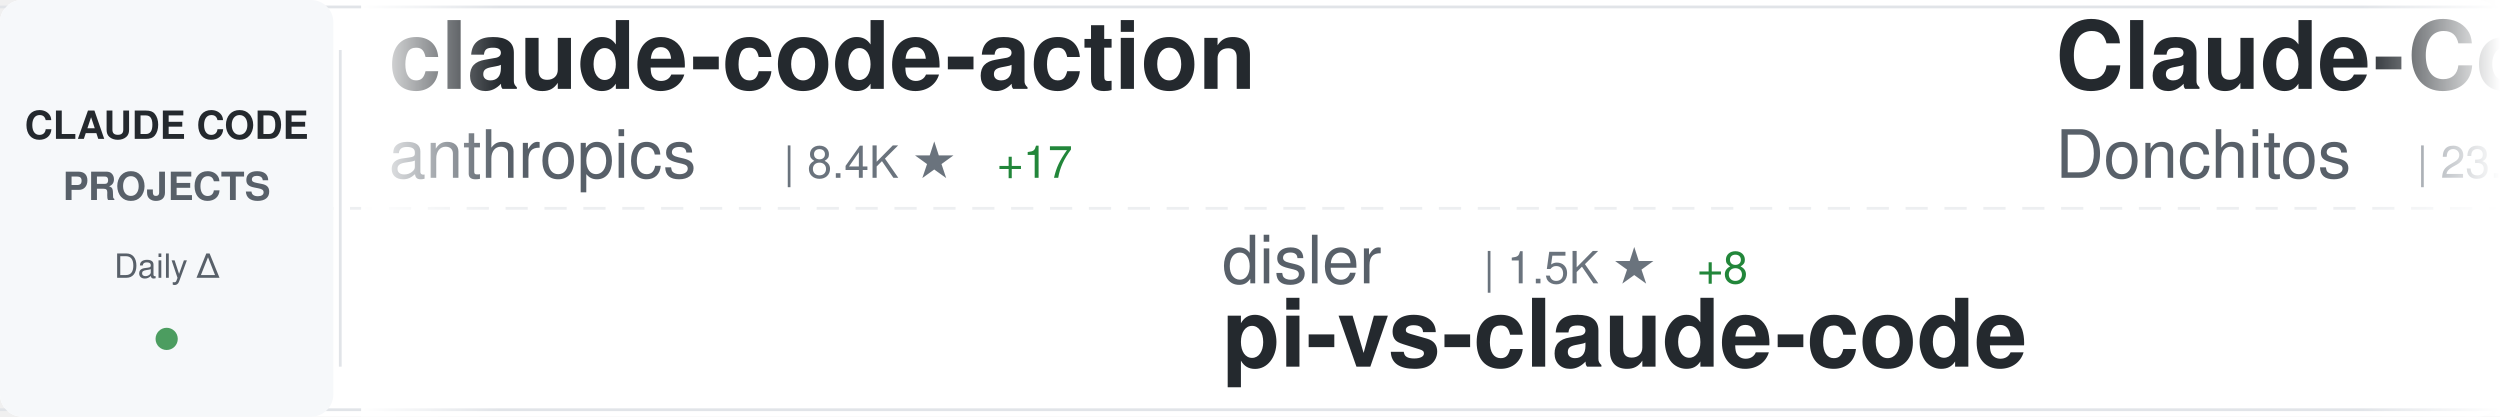
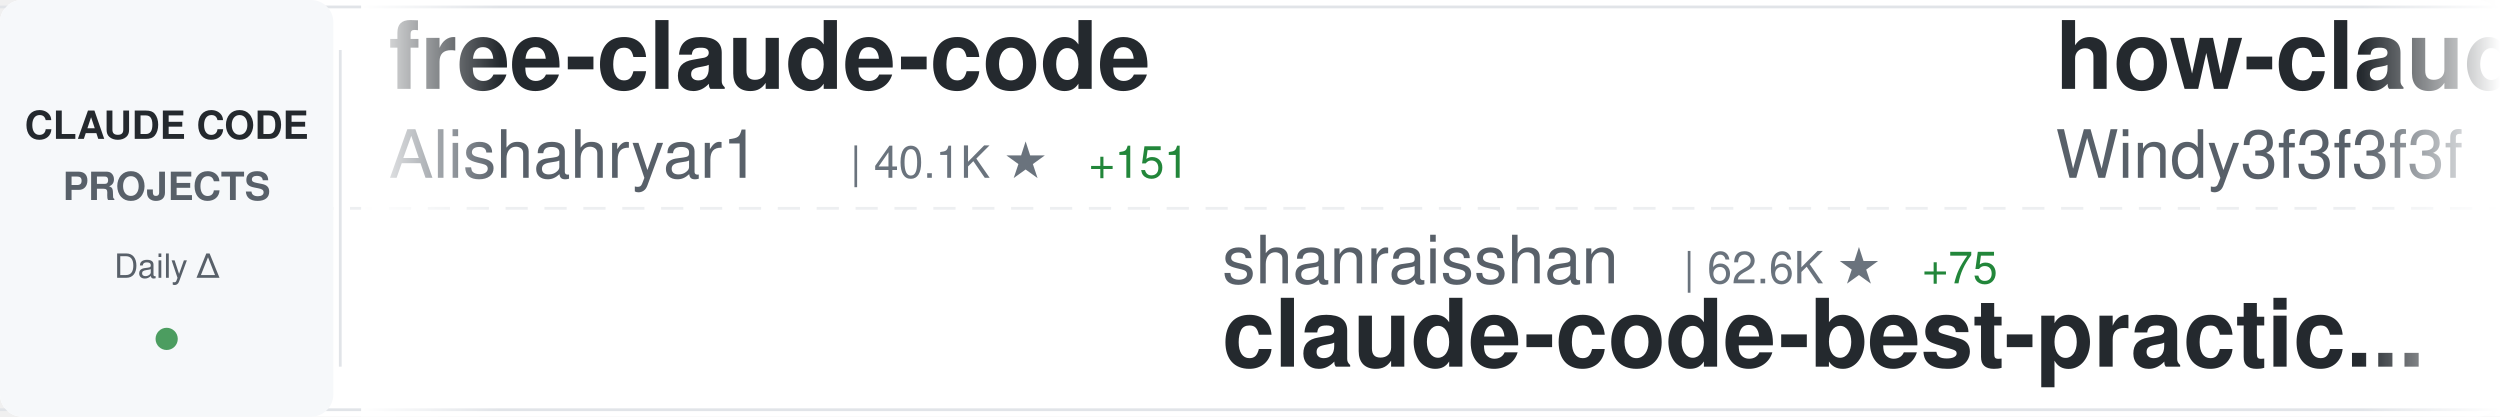
<svg xmlns="http://www.w3.org/2000/svg" width="900" height="150">
  <defs>
    <linearGradient id="awesomeLeftFade" x1="0%" y1="0%" x2="100%" y2="0%">
      <stop offset="0%" style="stop-color:#ffffff;stop-opacity:1" />
      <stop offset="100%" style="stop-color:#ffffff;stop-opacity:0" />
    </linearGradient>
    <linearGradient id="awesomeRightFade" x1="0%" y1="0%" x2="100%" y2="0%">
      <stop offset="0%" style="stop-color:#ffffff;stop-opacity:0" />
      <stop offset="100%" style="stop-color:#ffffff;stop-opacity:1" />
    </linearGradient>
  </defs>
  <rect width="900" height="150" fill="#ffffff" rx="8" />
  <rect x="0" y="2" width="900" height="1" fill="#e1e4e8" />
  <rect x="0" y="147" width="900" height="1" fill="#e1e4e8" />
  <line x1="0" y1="75" x2="900" y2="75" stroke="#e1e4e8" stroke-width="1" stroke-dasharray="8 6" opacity="0.6" />
  <rect x="0" y="0" width="120" height="150" fill="#f6f8fa" rx="8" />
  <text x="60" y="50" font-family="-apple-system, BlinkMacSystemFont, 'Segoe UI', Helvetica, Arial, sans-serif" font-size="14" font-weight="600" fill="#24292e" text-anchor="middle">CLAUDE CODE</text>
  <text x="60" y="72" font-family="-apple-system, BlinkMacSystemFont, 'Segoe UI', Helvetica, Arial, sans-serif" font-size="14" font-weight="600" fill="#586069" text-anchor="middle">PROJECTS</text>
  <text x="60" y="100" font-family="-apple-system, BlinkMacSystemFont, 'Segoe UI', Helvetica, Arial, sans-serif" font-size="12" font-weight="500" fill="#586069" text-anchor="middle">Daily Δ</text>
  <circle cx="60" cy="122" r="4" fill="#22863a" opacity="0.8" />
  <rect x="122" y="18" width="1" height="114" fill="#e1e4e8" />
  <clipPath id="awesomeTickerClip">
    <rect x="130" y="0" width="770" height="150" />
  </clipPath>
  <g clip-path="url(#awesomeTickerClip)">
    <g id="awesomeTickerItems">
      <animateTransform attributeName="transform" attributeType="XML" type="translate" from="0 0" to="-3000 0" dur="54s" repeatCount="indefinite" />
      <g transform="translate(0, 0)">
-         <text x="140" y="32" font-family="-apple-system, BlinkMacSystemFont, 'Segoe UI', Helvetica, Arial, sans-serif" font-size="34" font-weight="600" fill="#24292e">claude-code-action</text>
-         <text x="140" y="64" font-family="-apple-system, BlinkMacSystemFont, 'Segoe UI', Helvetica, Arial, sans-serif" font-size="24" font-weight="400" fill="#586069">anthropics</text>
-         <text x="282" y="64" font-family="-apple-system, BlinkMacSystemFont, 'Segoe UI', Helvetica, Arial, sans-serif" font-size="16" font-weight="500" fill="#6a737d">| 8.4K ★</text>
-         <text x="359" y="64" font-family="-apple-system, BlinkMacSystemFont, 'Segoe UI', Helvetica, Arial, sans-serif" font-size="16" font-weight="500" fill="#22863a"> +17</text>
+         <text x="140" y="32" font-family="-apple-system, BlinkMacSystemFont, 'Segoe UI', Helvetica, Arial, sans-serif" font-size="34" font-weight="600" fill="#24292e">free-claude-code</text>
+         <text x="140" y="64" font-family="-apple-system, BlinkMacSystemFont, 'Segoe UI', Helvetica, Arial, sans-serif" font-size="24" font-weight="400" fill="#586069">Alishahryar1</text>
+         <text x="306" y="64" font-family="-apple-system, BlinkMacSystemFont, 'Segoe UI', Helvetica, Arial, sans-serif" font-size="16" font-weight="500" fill="#6a737d">| 40.1K ★</text>
+         <text x="392" y="64" font-family="-apple-system, BlinkMacSystemFont, 'Segoe UI', Helvetica, Arial, sans-serif" font-size="16" font-weight="500" fill="#22863a"> +151</text>
      </g>
      <g transform="translate(300, 0)">
-         <text x="140" y="102" font-family="-apple-system, BlinkMacSystemFont, 'Segoe UI', Helvetica, Arial, sans-serif" font-size="24" font-weight="400" fill="#586069">disler</text>
-         <text x="234" y="102" font-family="-apple-system, BlinkMacSystemFont, 'Segoe UI', Helvetica, Arial, sans-serif" font-size="16" font-weight="500" fill="#6a737d">| 1.5K ★</text>
-         <text x="311" y="102" font-family="-apple-system, BlinkMacSystemFont, 'Segoe UI', Helvetica, Arial, sans-serif" font-size="16" font-weight="500" fill="#22863a"> +8</text>
-         <text x="140" y="132" font-family="-apple-system, BlinkMacSystemFont, 'Segoe UI', Helvetica, Arial, sans-serif" font-size="34" font-weight="600" fill="#24292e">pi-vs-claude-code</text>
+         <text x="140" y="102" font-family="-apple-system, BlinkMacSystemFont, 'Segoe UI', Helvetica, Arial, sans-serif" font-size="24" font-weight="400" fill="#586069">shanraisshan</text>
+         <text x="306" y="102" font-family="-apple-system, BlinkMacSystemFont, 'Segoe UI', Helvetica, Arial, sans-serif" font-size="16" font-weight="500" fill="#6a737d">| 62.6K ★</text>
+         <text x="392" y="102" font-family="-apple-system, BlinkMacSystemFont, 'Segoe UI', Helvetica, Arial, sans-serif" font-size="16" font-weight="500" fill="#22863a"> +75</text>
+         <text x="140" y="132" font-family="-apple-system, BlinkMacSystemFont, 'Segoe UI', Helvetica, Arial, sans-serif" font-size="34" font-weight="600" fill="#24292e">claude-code-best-practic...</text>
      </g>
      <g transform="translate(600, 0)">
-         <text x="140" y="32" font-family="-apple-system, BlinkMacSystemFont, 'Segoe UI', Helvetica, Arial, sans-serif" font-size="34" font-weight="600" fill="#24292e">Claude-Code-Game-Studios</text>
-         <text x="140" y="64" font-family="-apple-system, BlinkMacSystemFont, 'Segoe UI', Helvetica, Arial, sans-serif" font-size="24" font-weight="400" fill="#586069">Donchitos</text>
-         <text x="270" y="64" font-family="-apple-system, BlinkMacSystemFont, 'Segoe UI', Helvetica, Arial, sans-serif" font-size="16" font-weight="500" fill="#6a737d">| 23.0K ★</text>
-         <text x="356" y="64" font-family="-apple-system, BlinkMacSystemFont, 'Segoe UI', Helvetica, Arial, sans-serif" font-size="16" font-weight="500" fill="#22863a"> +69</text>
+         <text x="140" y="32" font-family="-apple-system, BlinkMacSystemFont, 'Segoe UI', Helvetica, Arial, sans-serif" font-size="34" font-weight="600" fill="#24292e">how-claude-code-works</text>
+         <text x="140" y="64" font-family="-apple-system, BlinkMacSystemFont, 'Segoe UI', Helvetica, Arial, sans-serif" font-size="24" font-weight="400" fill="#586069">Windy3f3f3f3f</text>
+         <text x="318" y="64" font-family="-apple-system, BlinkMacSystemFont, 'Segoe UI', Helvetica, Arial, sans-serif" font-size="16" font-weight="500" fill="#6a737d">| 3.2K ★</text>
+         <text x="395" y="64" font-family="-apple-system, BlinkMacSystemFont, 'Segoe UI', Helvetica, Arial, sans-serif" font-size="16" font-weight="500" fill="#22863a"> +11</text>
      </g>
      <g transform="translate(900, 0)">
-         <text x="140" y="102" font-family="-apple-system, BlinkMacSystemFont, 'Segoe UI', Helvetica, Arial, sans-serif" font-size="24" font-weight="400" fill="#586069">jeremylongshore</text>
-         <text x="342" y="102" font-family="-apple-system, BlinkMacSystemFont, 'Segoe UI', Helvetica, Arial, sans-serif" font-size="16" font-weight="500" fill="#6a737d">| 2.5K ★</text>
-         <text x="419" y="102" font-family="-apple-system, BlinkMacSystemFont, 'Segoe UI', Helvetica, Arial, sans-serif" font-size="16" font-weight="500" fill="#22863a"> +5</text>
-         <text x="140" y="132" font-family="-apple-system, BlinkMacSystemFont, 'Segoe UI', Helvetica, Arial, sans-serif" font-size="34" font-weight="600" fill="#24292e">claude-code-plugins-plus...</text>
+         <text x="140" y="102" font-family="-apple-system, BlinkMacSystemFont, 'Segoe UI', Helvetica, Arial, sans-serif" font-size="24" font-weight="400" fill="#586069">RichardAtCT</text>
+         <text x="294" y="102" font-family="-apple-system, BlinkMacSystemFont, 'Segoe UI', Helvetica, Arial, sans-serif" font-size="16" font-weight="500" fill="#6a737d">| 2.7K ★</text>
+         <text x="371" y="102" font-family="-apple-system, BlinkMacSystemFont, 'Segoe UI', Helvetica, Arial, sans-serif" font-size="16" font-weight="500" fill="#22863a"> +3</text>
+         <text x="140" y="132" font-family="-apple-system, BlinkMacSystemFont, 'Segoe UI', Helvetica, Arial, sans-serif" font-size="34" font-weight="600" fill="#24292e">claude-code-telegram</text>
      </g>
      <g transform="translate(1200, 0)">
-         <text x="140" y="32" font-family="-apple-system, BlinkMacSystemFont, 'Segoe UI', Helvetica, Arial, sans-serif" font-size="34" font-weight="600" fill="#24292e">claude-code-book</text>
-         <text x="140" y="64" font-family="-apple-system, BlinkMacSystemFont, 'Segoe UI', Helvetica, Arial, sans-serif" font-size="24" font-weight="400" fill="#586069">lintsinghua</text>
-         <text x="294" y="64" font-family="-apple-system, BlinkMacSystemFont, 'Segoe UI', Helvetica, Arial, sans-serif" font-size="16" font-weight="500" fill="#6a737d">| 3.9K ★</text>
-         <text x="371" y="64" font-family="-apple-system, BlinkMacSystemFont, 'Segoe UI', Helvetica, Arial, sans-serif" font-size="16" font-weight="500" fill="#22863a"> +11</text>
+         <text x="140" y="32" font-family="-apple-system, BlinkMacSystemFont, 'Segoe UI', Helvetica, Arial, sans-serif" font-size="34" font-weight="600" fill="#24292e">claude-code-proxy</text>
+         <text x="140" y="64" font-family="-apple-system, BlinkMacSystemFont, 'Segoe UI', Helvetica, Arial, sans-serif" font-size="24" font-weight="400" fill="#586069">fuergaosi233</text>
+         <text x="306" y="64" font-family="-apple-system, BlinkMacSystemFont, 'Segoe UI', Helvetica, Arial, sans-serif" font-size="16" font-weight="500" fill="#6a737d">| 2.7K ★</text>
+         <text x="383" y="64" font-family="-apple-system, BlinkMacSystemFont, 'Segoe UI', Helvetica, Arial, sans-serif" font-size="16" font-weight="500" fill="#22863a"> +4</text>
      </g>
      <g transform="translate(1500, 0)">
-         <text x="140" y="102" font-family="-apple-system, BlinkMacSystemFont, 'Segoe UI', Helvetica, Arial, sans-serif" font-size="24" font-weight="400" fill="#586069">Yuyz0112</text>
-         <text x="258" y="102" font-family="-apple-system, BlinkMacSystemFont, 'Segoe UI', Helvetica, Arial, sans-serif" font-size="16" font-weight="500" fill="#6a737d">| 2.4K ★</text>
-         <text x="140" y="132" font-family="-apple-system, BlinkMacSystemFont, 'Segoe UI', Helvetica, Arial, sans-serif" font-size="34" font-weight="600" fill="#24292e">claude-code-reverse</text>
+         <text x="140" y="102" font-family="-apple-system, BlinkMacSystemFont, 'Segoe UI', Helvetica, Arial, sans-serif" font-size="24" font-weight="400" fill="#586069">alejandrobalderas</text>
+         <text x="366" y="102" font-family="-apple-system, BlinkMacSystemFont, 'Segoe UI', Helvetica, Arial, sans-serif" font-size="16" font-weight="500" fill="#6a737d">| 2.7K ★</text>
+         <text x="443" y="102" font-family="-apple-system, BlinkMacSystemFont, 'Segoe UI', Helvetica, Arial, sans-serif" font-size="16" font-weight="500" fill="#22863a"> +8</text>
+         <text x="140" y="132" font-family="-apple-system, BlinkMacSystemFont, 'Segoe UI', Helvetica, Arial, sans-serif" font-size="34" font-weight="600" fill="#24292e">claude-code-from-source</text>
      </g>
      <g transform="translate(1800, 0)">
-         <text x="140" y="32" font-family="-apple-system, BlinkMacSystemFont, 'Segoe UI', Helvetica, Arial, sans-serif" font-size="34" font-weight="600" fill="#24292e">claude-code-source</text>
-         <text x="140" y="64" font-family="-apple-system, BlinkMacSystemFont, 'Segoe UI', Helvetica, Arial, sans-serif" font-size="24" font-weight="400" fill="#586069">JrCx7scC</text>
-         <text x="258" y="64" font-family="-apple-system, BlinkMacSystemFont, 'Segoe UI', Helvetica, Arial, sans-serif" font-size="16" font-weight="500" fill="#6a737d">| 371 ★</text>
+         <text x="140" y="32" font-family="-apple-system, BlinkMacSystemFont, 'Segoe UI', Helvetica, Arial, sans-serif" font-size="34" font-weight="600" fill="#24292e">ClaudeCode</text>
+         <text x="140" y="64" font-family="-apple-system, BlinkMacSystemFont, 'Segoe UI', Helvetica, Arial, sans-serif" font-size="24" font-weight="400" fill="#586069">guanshan</text>
+         <text x="258" y="64" font-family="-apple-system, BlinkMacSystemFont, 'Segoe UI', Helvetica, Arial, sans-serif" font-size="16" font-weight="500" fill="#6a737d">| 61 ★</text>
      </g>
      <g transform="translate(2100, 0)">
-         <text x="140" y="102" font-family="-apple-system, BlinkMacSystemFont, 'Segoe UI', Helvetica, Arial, sans-serif" font-size="24" font-weight="400" fill="#586069">Alishahryar1</text>
-         <text x="306" y="102" font-family="-apple-system, BlinkMacSystemFont, 'Segoe UI', Helvetica, Arial, sans-serif" font-size="16" font-weight="500" fill="#6a737d">| 40.1K ★</text>
-         <text x="392" y="102" font-family="-apple-system, BlinkMacSystemFont, 'Segoe UI', Helvetica, Arial, sans-serif" font-size="16" font-weight="500" fill="#22863a"> +151</text>
-         <text x="140" y="132" font-family="-apple-system, BlinkMacSystemFont, 'Segoe UI', Helvetica, Arial, sans-serif" font-size="34" font-weight="600" fill="#24292e">free-claude-code</text>
+         <text x="140" y="102" font-family="-apple-system, BlinkMacSystemFont, 'Segoe UI', Helvetica, Arial, sans-serif" font-size="24" font-weight="400" fill="#586069">nicedreamzapp</text>
+         <text x="318" y="102" font-family="-apple-system, BlinkMacSystemFont, 'Segoe UI', Helvetica, Arial, sans-serif" font-size="16" font-weight="500" fill="#6a737d">| 2.9K ★</text>
+         <text x="395" y="102" font-family="-apple-system, BlinkMacSystemFont, 'Segoe UI', Helvetica, Arial, sans-serif" font-size="16" font-weight="500" fill="#22863a"> +1</text>
+         <text x="140" y="132" font-family="-apple-system, BlinkMacSystemFont, 'Segoe UI', Helvetica, Arial, sans-serif" font-size="34" font-weight="600" fill="#24292e">claude-code-local</text>
      </g>
      <g transform="translate(2400, 0)">
-         <text x="140" y="32" font-family="-apple-system, BlinkMacSystemFont, 'Segoe UI', Helvetica, Arial, sans-serif" font-size="34" font-weight="600" fill="#24292e">Claude-Code</text>
-         <text x="140" y="64" font-family="-apple-system, BlinkMacSystemFont, 'Segoe UI', Helvetica, Arial, sans-serif" font-size="24" font-weight="400" fill="#586069">OrcaWhisper</text>
-         <text x="294" y="64" font-family="-apple-system, BlinkMacSystemFont, 'Segoe UI', Helvetica, Arial, sans-serif" font-size="16" font-weight="500" fill="#6a737d">| 84 ★</text>
-         <text x="353" y="64" font-family="-apple-system, BlinkMacSystemFont, 'Segoe UI', Helvetica, Arial, sans-serif" font-size="16" font-weight="500" fill="#22863a"> +1</text>
+         <text x="140" y="32" font-family="-apple-system, BlinkMacSystemFont, 'Segoe UI', Helvetica, Arial, sans-serif" font-size="34" font-weight="600" fill="#24292e">claude-code-my-workflow</text>
+         <text x="140" y="64" font-family="-apple-system, BlinkMacSystemFont, 'Segoe UI', Helvetica, Arial, sans-serif" font-size="24" font-weight="400" fill="#586069">pedrohcgs</text>
+         <text x="270" y="64" font-family="-apple-system, BlinkMacSystemFont, 'Segoe UI', Helvetica, Arial, sans-serif" font-size="16" font-weight="500" fill="#6a737d">| 1.4K ★</text>
+         <text x="347" y="64" font-family="-apple-system, BlinkMacSystemFont, 'Segoe UI', Helvetica, Arial, sans-serif" font-size="16" font-weight="500" fill="#22863a"> +4</text>
      </g>
      <g transform="translate(2700, 0)">
-         <text x="140" y="102" font-family="-apple-system, BlinkMacSystemFont, 'Segoe UI', Helvetica, Arial, sans-serif" font-size="24" font-weight="400" fill="#586069">chauncygu</text>
-         <text x="270" y="102" font-family="-apple-system, BlinkMacSystemFont, 'Segoe UI', Helvetica, Arial, sans-serif" font-size="16" font-weight="500" fill="#6a737d">| 2.8K ★</text>
-         <text x="347" y="102" font-family="-apple-system, BlinkMacSystemFont, 'Segoe UI', Helvetica, Arial, sans-serif" font-size="16" font-weight="500" fill="#22863a"> +2</text>
-         <text x="140" y="132" font-family="-apple-system, BlinkMacSystemFont, 'Segoe UI', Helvetica, Arial, sans-serif" font-size="34" font-weight="600" fill="#24292e">collection-claude-code-s...</text>
+         <text x="140" y="102" font-family="-apple-system, BlinkMacSystemFont, 'Segoe UI', Helvetica, Arial, sans-serif" font-size="24" font-weight="400" fill="#586069">VoltAgent</text>
+         <text x="270" y="102" font-family="-apple-system, BlinkMacSystemFont, 'Segoe UI', Helvetica, Arial, sans-serif" font-size="16" font-weight="500" fill="#6a737d">| 23.3K ★</text>
+         <text x="356" y="102" font-family="-apple-system, BlinkMacSystemFont, 'Segoe UI', Helvetica, Arial, sans-serif" font-size="16" font-weight="500" fill="#22863a"> +47</text>
+         <text x="140" y="132" font-family="-apple-system, BlinkMacSystemFont, 'Segoe UI', Helvetica, Arial, sans-serif" font-size="34" font-weight="600" fill="#24292e">awesome-claude-code-suba...</text>
      </g>
      <g transform="translate(3000, 0)">
-         <text x="140" y="32" font-family="-apple-system, BlinkMacSystemFont, 'Segoe UI', Helvetica, Arial, sans-serif" font-size="34" font-weight="600" fill="#24292e">claude-code-action</text>
-         <text x="140" y="64" font-family="-apple-system, BlinkMacSystemFont, 'Segoe UI', Helvetica, Arial, sans-serif" font-size="24" font-weight="400" fill="#586069">anthropics</text>
-         <text x="282" y="64" font-family="-apple-system, BlinkMacSystemFont, 'Segoe UI', Helvetica, Arial, sans-serif" font-size="16" font-weight="500" fill="#6a737d">| 8.4K ★</text>
-         <text x="359" y="64" font-family="-apple-system, BlinkMacSystemFont, 'Segoe UI', Helvetica, Arial, sans-serif" font-size="16" font-weight="500" fill="#22863a"> +17</text>
+         <text x="140" y="32" font-family="-apple-system, BlinkMacSystemFont, 'Segoe UI', Helvetica, Arial, sans-serif" font-size="34" font-weight="600" fill="#24292e">free-claude-code</text>
+         <text x="140" y="64" font-family="-apple-system, BlinkMacSystemFont, 'Segoe UI', Helvetica, Arial, sans-serif" font-size="24" font-weight="400" fill="#586069">Alishahryar1</text>
+         <text x="306" y="64" font-family="-apple-system, BlinkMacSystemFont, 'Segoe UI', Helvetica, Arial, sans-serif" font-size="16" font-weight="500" fill="#6a737d">| 40.1K ★</text>
+         <text x="392" y="64" font-family="-apple-system, BlinkMacSystemFont, 'Segoe UI', Helvetica, Arial, sans-serif" font-size="16" font-weight="500" fill="#22863a"> +151</text>
      </g>
      <g transform="translate(3300, 0)">
-         <text x="140" y="102" font-family="-apple-system, BlinkMacSystemFont, 'Segoe UI', Helvetica, Arial, sans-serif" font-size="24" font-weight="400" fill="#586069">disler</text>
-         <text x="234" y="102" font-family="-apple-system, BlinkMacSystemFont, 'Segoe UI', Helvetica, Arial, sans-serif" font-size="16" font-weight="500" fill="#6a737d">| 1.5K ★</text>
-         <text x="311" y="102" font-family="-apple-system, BlinkMacSystemFont, 'Segoe UI', Helvetica, Arial, sans-serif" font-size="16" font-weight="500" fill="#22863a"> +8</text>
-         <text x="140" y="132" font-family="-apple-system, BlinkMacSystemFont, 'Segoe UI', Helvetica, Arial, sans-serif" font-size="34" font-weight="600" fill="#24292e">pi-vs-claude-code</text>
+         <text x="140" y="102" font-family="-apple-system, BlinkMacSystemFont, 'Segoe UI', Helvetica, Arial, sans-serif" font-size="24" font-weight="400" fill="#586069">shanraisshan</text>
+         <text x="306" y="102" font-family="-apple-system, BlinkMacSystemFont, 'Segoe UI', Helvetica, Arial, sans-serif" font-size="16" font-weight="500" fill="#6a737d">| 62.6K ★</text>
+         <text x="392" y="102" font-family="-apple-system, BlinkMacSystemFont, 'Segoe UI', Helvetica, Arial, sans-serif" font-size="16" font-weight="500" fill="#22863a"> +75</text>
+         <text x="140" y="132" font-family="-apple-system, BlinkMacSystemFont, 'Segoe UI', Helvetica, Arial, sans-serif" font-size="34" font-weight="600" fill="#24292e">claude-code-best-practic...</text>
      </g>
      <g transform="translate(3600, 0)">
-         <text x="140" y="32" font-family="-apple-system, BlinkMacSystemFont, 'Segoe UI', Helvetica, Arial, sans-serif" font-size="34" font-weight="600" fill="#24292e">Claude-Code-Game-Studios</text>
-         <text x="140" y="64" font-family="-apple-system, BlinkMacSystemFont, 'Segoe UI', Helvetica, Arial, sans-serif" font-size="24" font-weight="400" fill="#586069">Donchitos</text>
-         <text x="270" y="64" font-family="-apple-system, BlinkMacSystemFont, 'Segoe UI', Helvetica, Arial, sans-serif" font-size="16" font-weight="500" fill="#6a737d">| 23.0K ★</text>
-         <text x="356" y="64" font-family="-apple-system, BlinkMacSystemFont, 'Segoe UI', Helvetica, Arial, sans-serif" font-size="16" font-weight="500" fill="#22863a"> +69</text>
+         <text x="140" y="32" font-family="-apple-system, BlinkMacSystemFont, 'Segoe UI', Helvetica, Arial, sans-serif" font-size="34" font-weight="600" fill="#24292e">how-claude-code-works</text>
+         <text x="140" y="64" font-family="-apple-system, BlinkMacSystemFont, 'Segoe UI', Helvetica, Arial, sans-serif" font-size="24" font-weight="400" fill="#586069">Windy3f3f3f3f</text>
+         <text x="318" y="64" font-family="-apple-system, BlinkMacSystemFont, 'Segoe UI', Helvetica, Arial, sans-serif" font-size="16" font-weight="500" fill="#6a737d">| 3.2K ★</text>
+         <text x="395" y="64" font-family="-apple-system, BlinkMacSystemFont, 'Segoe UI', Helvetica, Arial, sans-serif" font-size="16" font-weight="500" fill="#22863a"> +11</text>
      </g>
      <g transform="translate(3900, 0)">
-         <text x="140" y="102" font-family="-apple-system, BlinkMacSystemFont, 'Segoe UI', Helvetica, Arial, sans-serif" font-size="24" font-weight="400" fill="#586069">jeremylongshore</text>
-         <text x="342" y="102" font-family="-apple-system, BlinkMacSystemFont, 'Segoe UI', Helvetica, Arial, sans-serif" font-size="16" font-weight="500" fill="#6a737d">| 2.5K ★</text>
-         <text x="419" y="102" font-family="-apple-system, BlinkMacSystemFont, 'Segoe UI', Helvetica, Arial, sans-serif" font-size="16" font-weight="500" fill="#22863a"> +5</text>
-         <text x="140" y="132" font-family="-apple-system, BlinkMacSystemFont, 'Segoe UI', Helvetica, Arial, sans-serif" font-size="34" font-weight="600" fill="#24292e">claude-code-plugins-plus...</text>
+         <text x="140" y="102" font-family="-apple-system, BlinkMacSystemFont, 'Segoe UI', Helvetica, Arial, sans-serif" font-size="24" font-weight="400" fill="#586069">RichardAtCT</text>
+         <text x="294" y="102" font-family="-apple-system, BlinkMacSystemFont, 'Segoe UI', Helvetica, Arial, sans-serif" font-size="16" font-weight="500" fill="#6a737d">| 2.7K ★</text>
+         <text x="371" y="102" font-family="-apple-system, BlinkMacSystemFont, 'Segoe UI', Helvetica, Arial, sans-serif" font-size="16" font-weight="500" fill="#22863a"> +3</text>
+         <text x="140" y="132" font-family="-apple-system, BlinkMacSystemFont, 'Segoe UI', Helvetica, Arial, sans-serif" font-size="34" font-weight="600" fill="#24292e">claude-code-telegram</text>
      </g>
    </g>
  </g>
  <rect x="130" y="0" width="50" height="150" fill="url(#awesomeLeftFade)" />
  <rect x="850" y="0" width="50" height="150" fill="url(#awesomeRightFade)" />
</svg>
